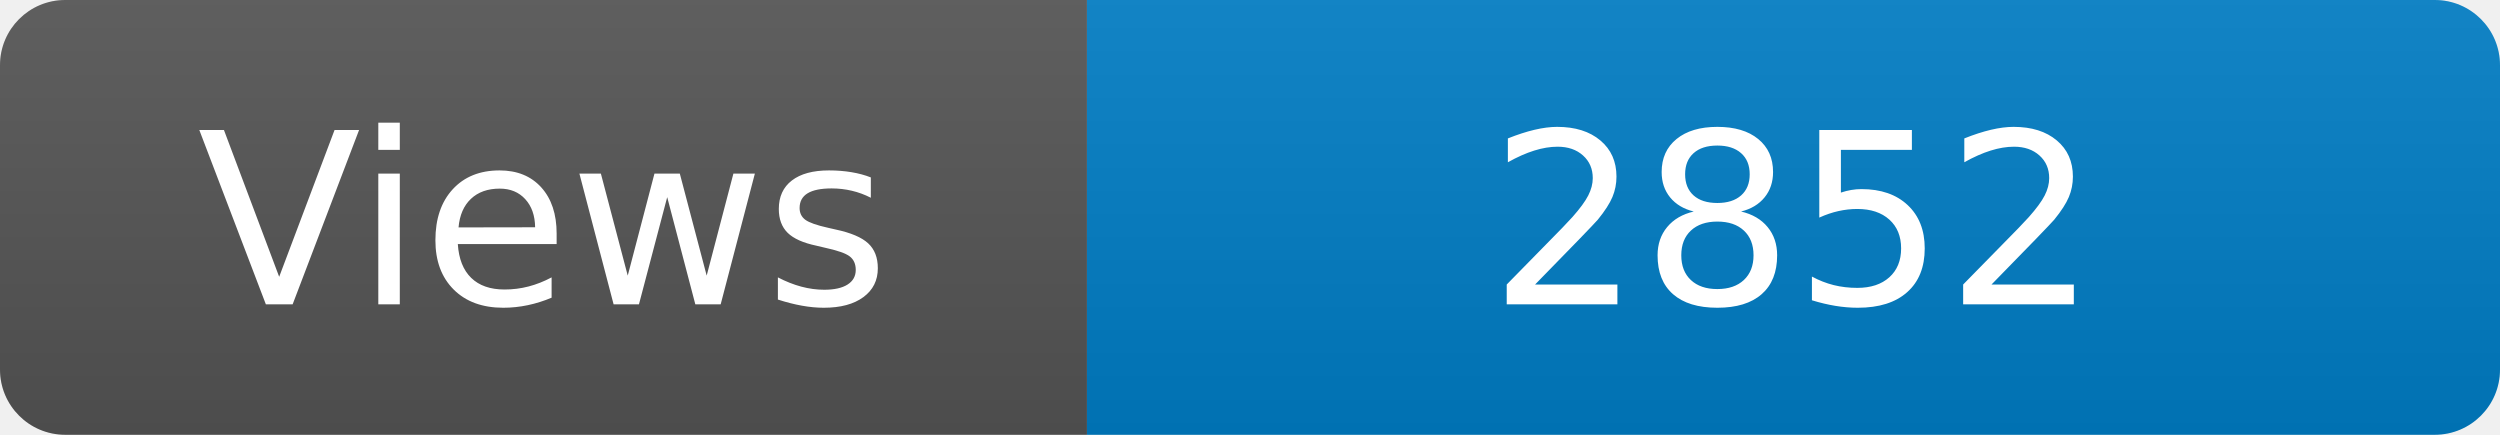
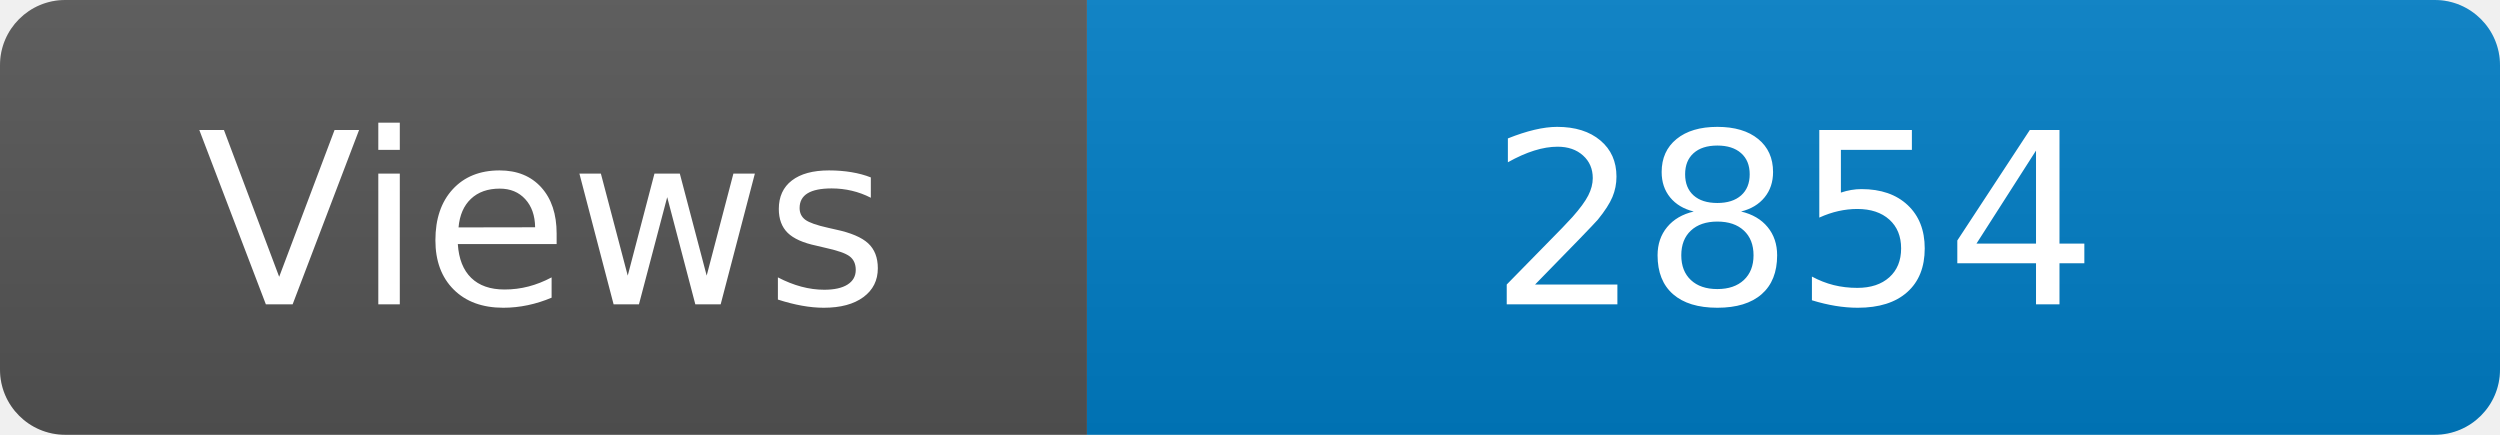
<svg xmlns="http://www.w3.org/2000/svg" width="115" height="20" role="img" aria-label="Maintained?: yes">
  <linearGradient id="s" x2="0" y2="100%">
    <stop offset="0" stop-color="#bbb" stop-opacity=".1" />
    <stop offset="1" stop-opacity=".1" />
  </linearGradient>
  <clipPath id="r">
    <rect width="115" height="20" rx="3" fill="#fff" />
  </clipPath>
  <g clip-path="url(#r)">
    <rect width="50" height="20" fill="#555" />
    <rect x="50" width="160" height="20" fill="#007ec6" />
    <rect width="115" height="20" fill="url(#s)" />
  </g>
  <g fill="#fff" text-anchor="middle" font-family="Verdana,Geneva,DejaVu Sans,sans-serif" font-size="110">
    <text x="250" y="140" transform="scale(.1)" fill="#fff">Views</text>
-     <text x="825" y="140" transform="scale(.1)" fill="#fff">2852</text>
+     <text x="825" y="140" transform="scale(.1)" fill="#fff">2854</text>
  </g>
</svg>
